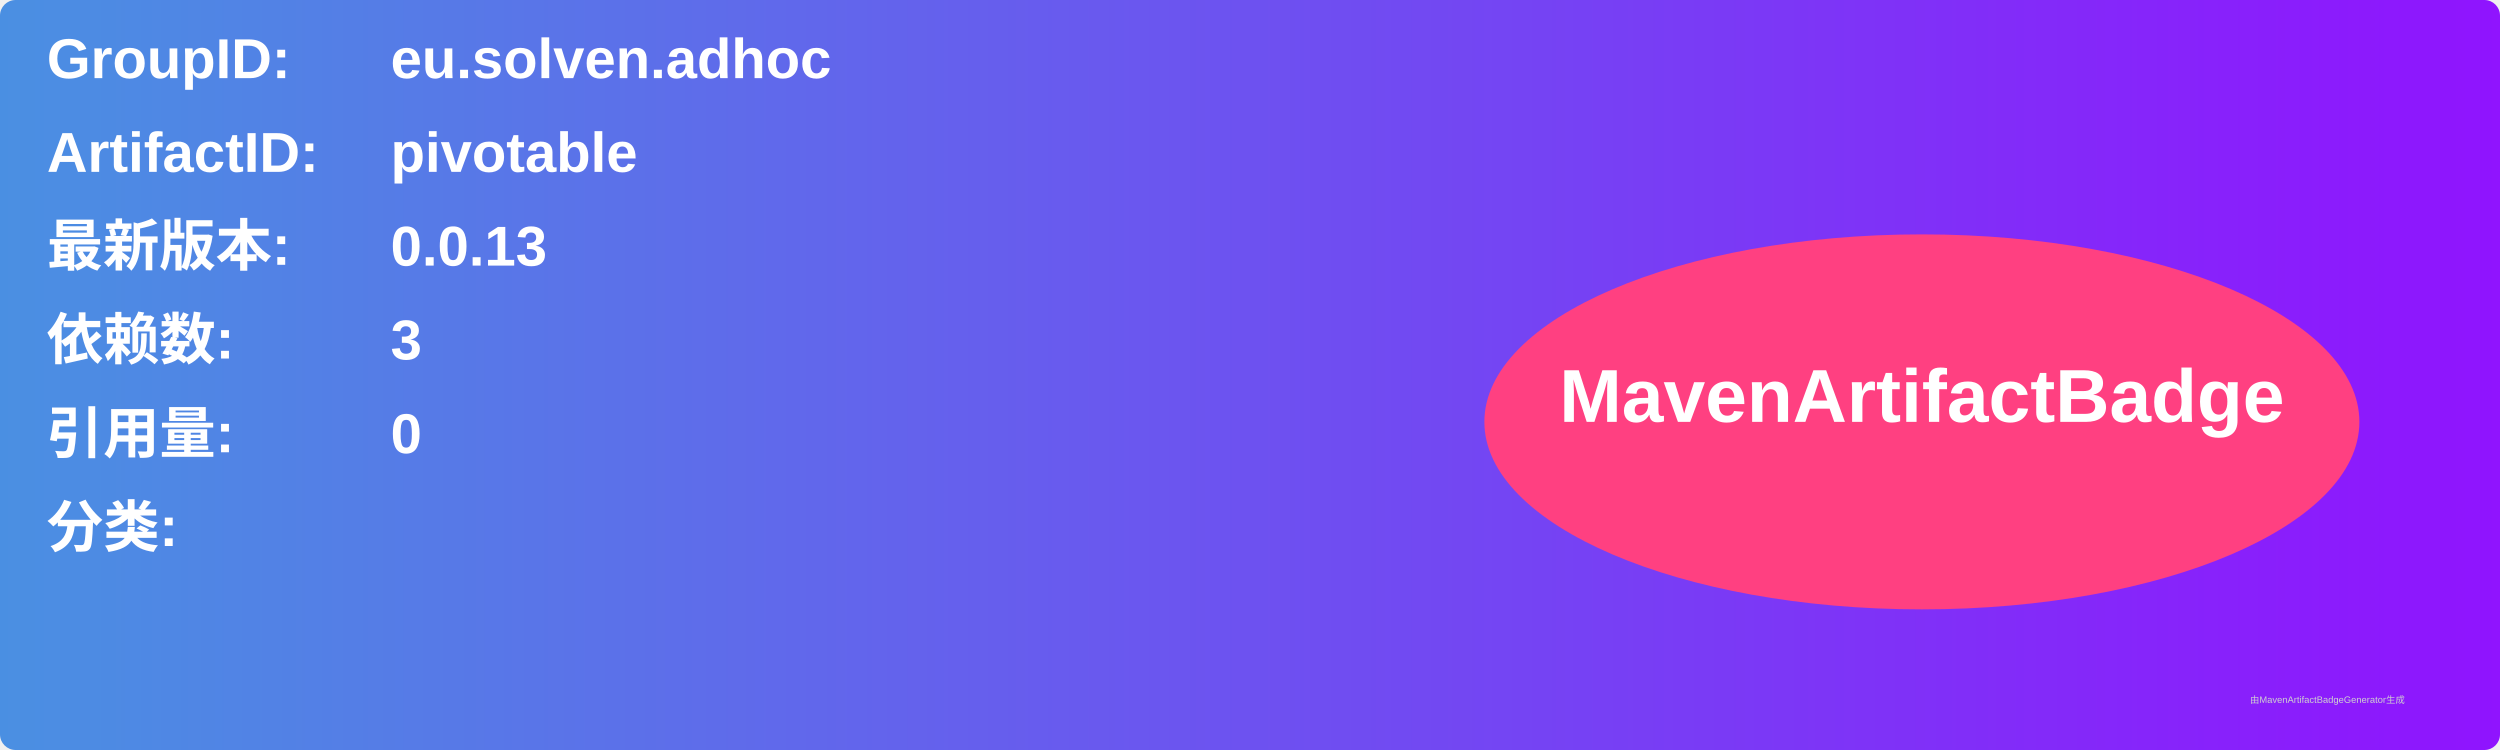
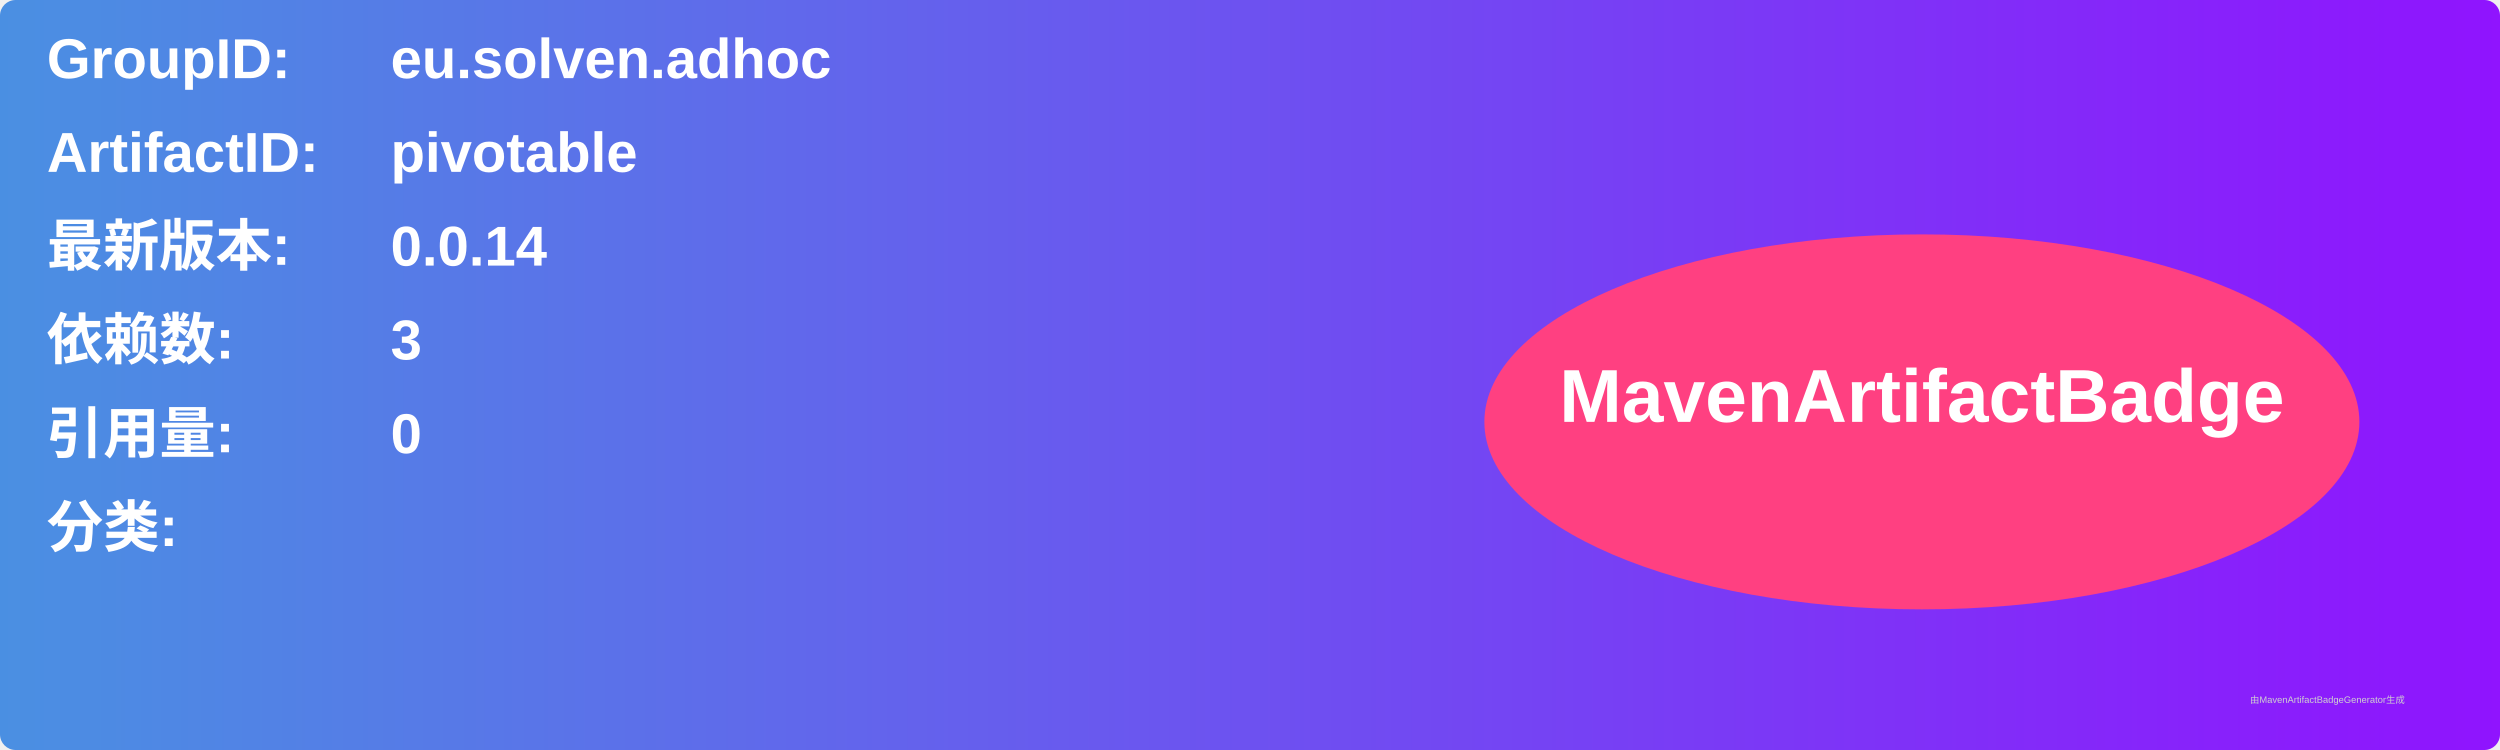
<svg xmlns="http://www.w3.org/2000/svg" width="800" height="240" viewBox="0 0 800 240">
  <linearGradient id="grad" x1="0%" y1="0%" x2="100%" y2="0%">
    <stop offset="0%" stop-color="#4a90e2" />
    <stop offset="100%" stop-color="#9013fe" />
  </linearGradient>
  <rect width="100%" height="100%" rx="5" ry="5" fill="url(#grad)" />
  <g transform="translate(15, 15)">
    <text x="0" y="10" font-family="Arial" font-size="18" fill="white" font-weight="bold" width="260">GroupID:</text>
    <text x="110" y="10" font-family="Arial" font-size="18" fill="white" font-weight="bold" width="460">eu.solven.adhoc</text>
    <text x="0" y="40" font-family="Arial" font-size="18" fill="white" font-weight="bold" width="260">ArtifactID:</text>
    <text x="110" y="40" font-family="Arial" font-size="18" fill="white" font-weight="bold" width="460">pivotable</text>
    <text x="0" y="70" font-family="Arial" font-size="18" fill="white" font-weight="bold">最新版本:</text>
    <text x="110" y="70" font-family="Arial" font-size="18" fill="white" font-weight="bold">
-       <tspan font-weight="bold">0.0.13</tspan>
+       <tspan font-weight="bold">0.0.14</tspan>
    </text>
    <text x="0" y="100" font-family="Arial" font-size="18" fill="white" font-weight="bold">依赖数: </text>
    <text x="110" y="100" font-family="Arial" font-size="18" fill="white">
      <tspan font-weight="bold">3</tspan>
    </text>
    <text x="0" y="130" font-family="Arial" font-size="18" fill="white" font-weight="bold">引用量: </text>
    <text x="110" y="130" font-family="Arial" font-size="18" fill="white">
      <tspan font-weight="bold">0</tspan>
    </text>
    <text x="0" y="160" font-family="Arial" font-size="18" fill="white" font-weight="bold">分类:</text>
    <text x="10" y="190" font-family="Arial" font-size="10" fill="white">
      <tspan font-weight="bold" />
    </text>
    <ellipse cx="600" cy="120" rx="140" ry="60" fill="#ff4081" />
    <text x="600" y="120" text-anchor="middle" font-family="Arial" font-size="24" fill="white" font-weight="bold">MavenArtifactBadge</text>
  </g>
  <text x="720" y="225" font-family="Arial" font-size="3" fill="#d0d0d0">由MavenArtifactBadgeGenerator生成</text>
</svg>
